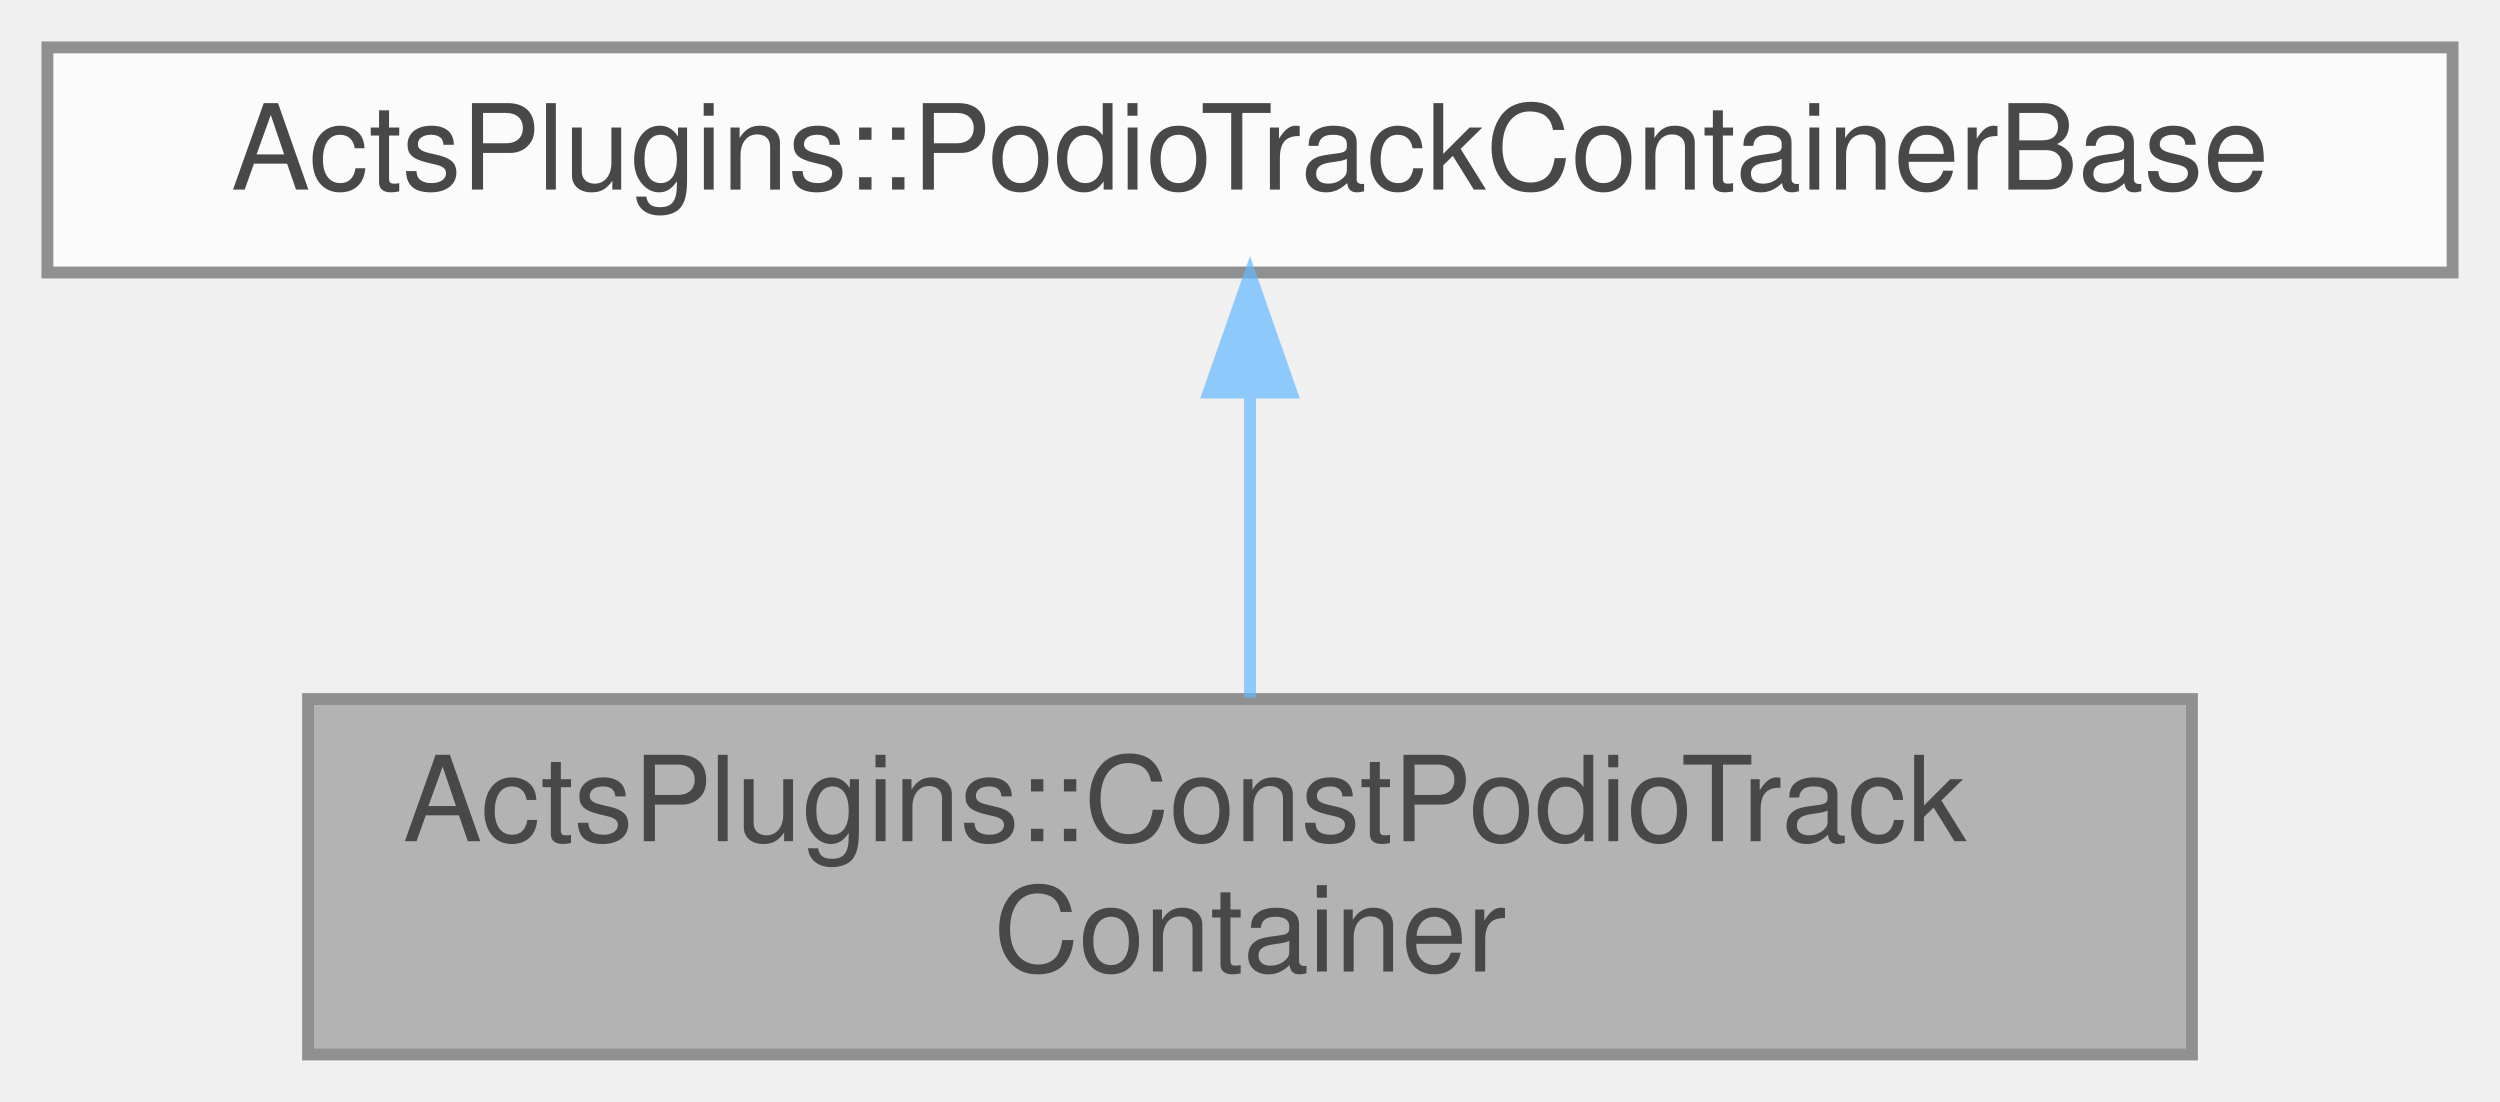
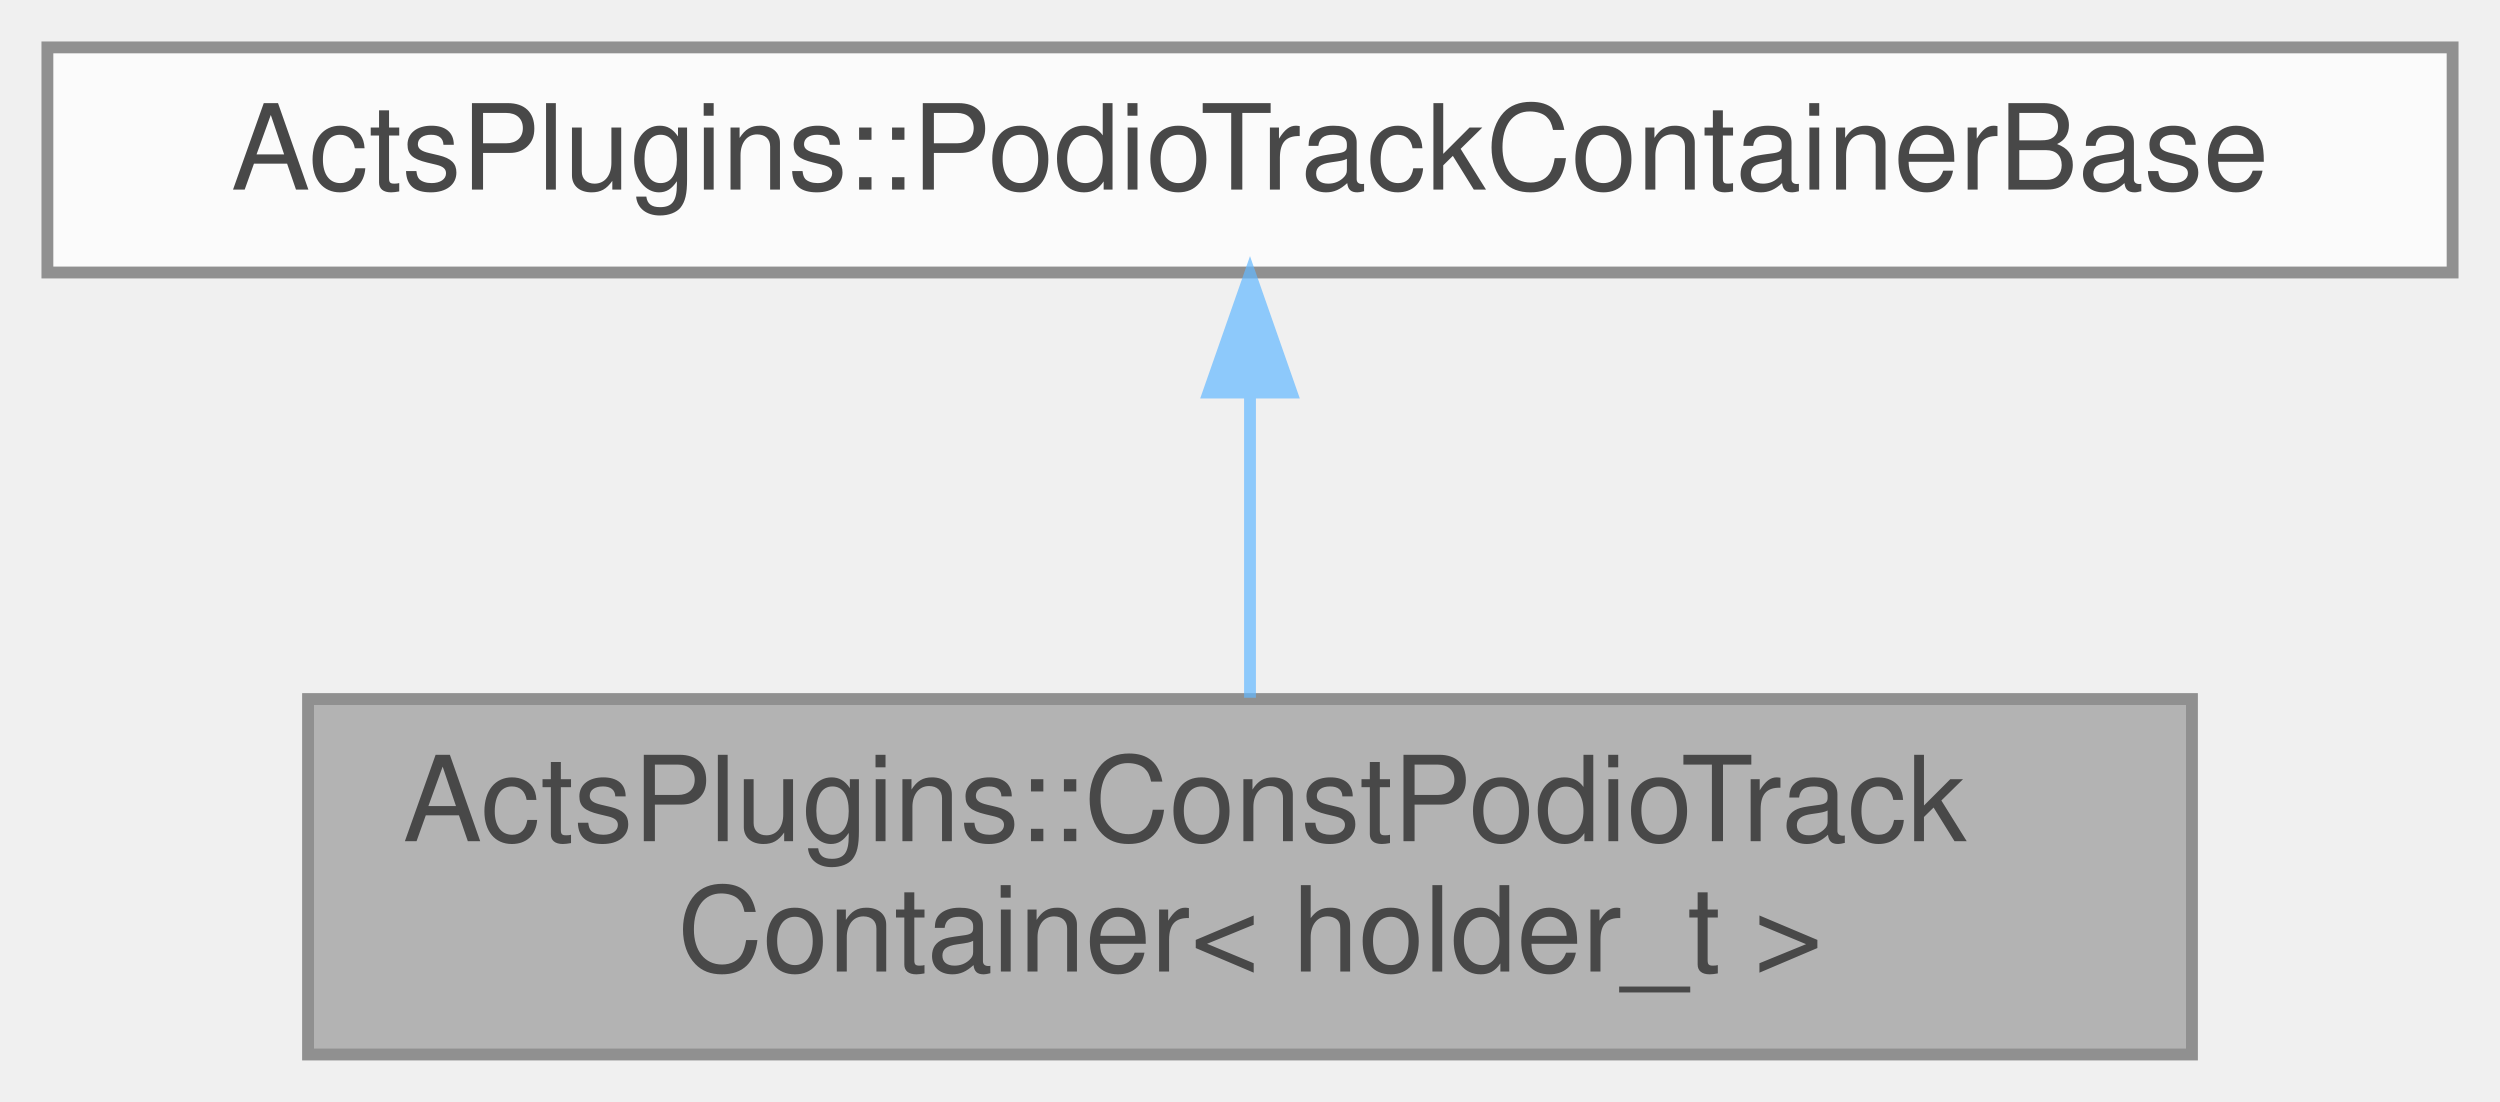
<svg xmlns="http://www.w3.org/2000/svg" xmlns:xlink="http://www.w3.org/1999/xlink" width="211pt" height="93pt" viewBox="0.00 0.00 211.00 93.00">
  <svg id="main" version="1.1" xml:space="preserve">
    <style type="text/css">
.node, .edge {opacity: 0.7;}
.node.selected, .edge.selected {opacity: 1;}
.edge:hover path { stroke: red; }
.edge:hover polygon { stroke: red; fill: red; }
</style>
    <svg id="graph" class="graph">
      <g id="graph0" class="graph" transform="scale(1 1) rotate(0) translate(4 89)">
        <g id="Node000001" class="node">
          <g id="a_Node000001">
            <a xlink:title="Read-only track container backend using podio for storage.">
              <polygon fill="#999999" stroke="#666666" points="181,-30 22,-30 22,0 181,0 181,-30" />
              <text text-anchor="start" x="30" y="-18" font-family="Helvetica,sans-Serif" font-size="10.00">ActsPlugins::ConstPodioTrack</text>
-               <text text-anchor="middle" x="101.5" y="-7" font-family="Helvetica,sans-Serif" font-size="10.00">Container</text>
+               <text text-anchor="middle" x="101.5" y="-7" font-family="Helvetica,sans-Serif" font-size="10.00">Container&lt; holder_t &gt;</text>
            </a>
          </g>
        </g>
        <g id="Node000002" class="node">
          <g id="a_Node000002">
            <a xlink:href="class_acts_plugins_1_1_podio_track_container_base.html" target="_top" xlink:title="Base class for PODIO track containers.">
              <polygon fill="white" stroke="#666666" points="203,-85 0,-85 0,-66 203,-66 203,-85" />
              <text text-anchor="middle" x="101.5" y="-73" font-family="Helvetica,sans-Serif" font-size="10.00">ActsPlugins::PodioTrackContainerBase</text>
            </a>
          </g>
        </g>
        <g id="edge1_Node000001_Node000002" class="edge">
          <g id="a_edge1_Node000001_Node000002">
            <a xlink:title=" ">
              <path fill="none" stroke="#63b8ff" d="M101.5,-55.65C101.5,-47.36 101.5,-37.78 101.5,-30.11" />
              <polygon fill="#63b8ff" stroke="#63b8ff" points="98,-55.87 101.5,-65.87 105,-55.87 98,-55.87" />
            </a>
          </g>
        </g>
      </g>
    </svg>
  </svg>
  <style type="text/css">

[data-mouse-over-selected='false'] { opacity: 0.7; }
[data-mouse-over-selected='true']  { opacity: 1.0; }

</style>
</svg>
